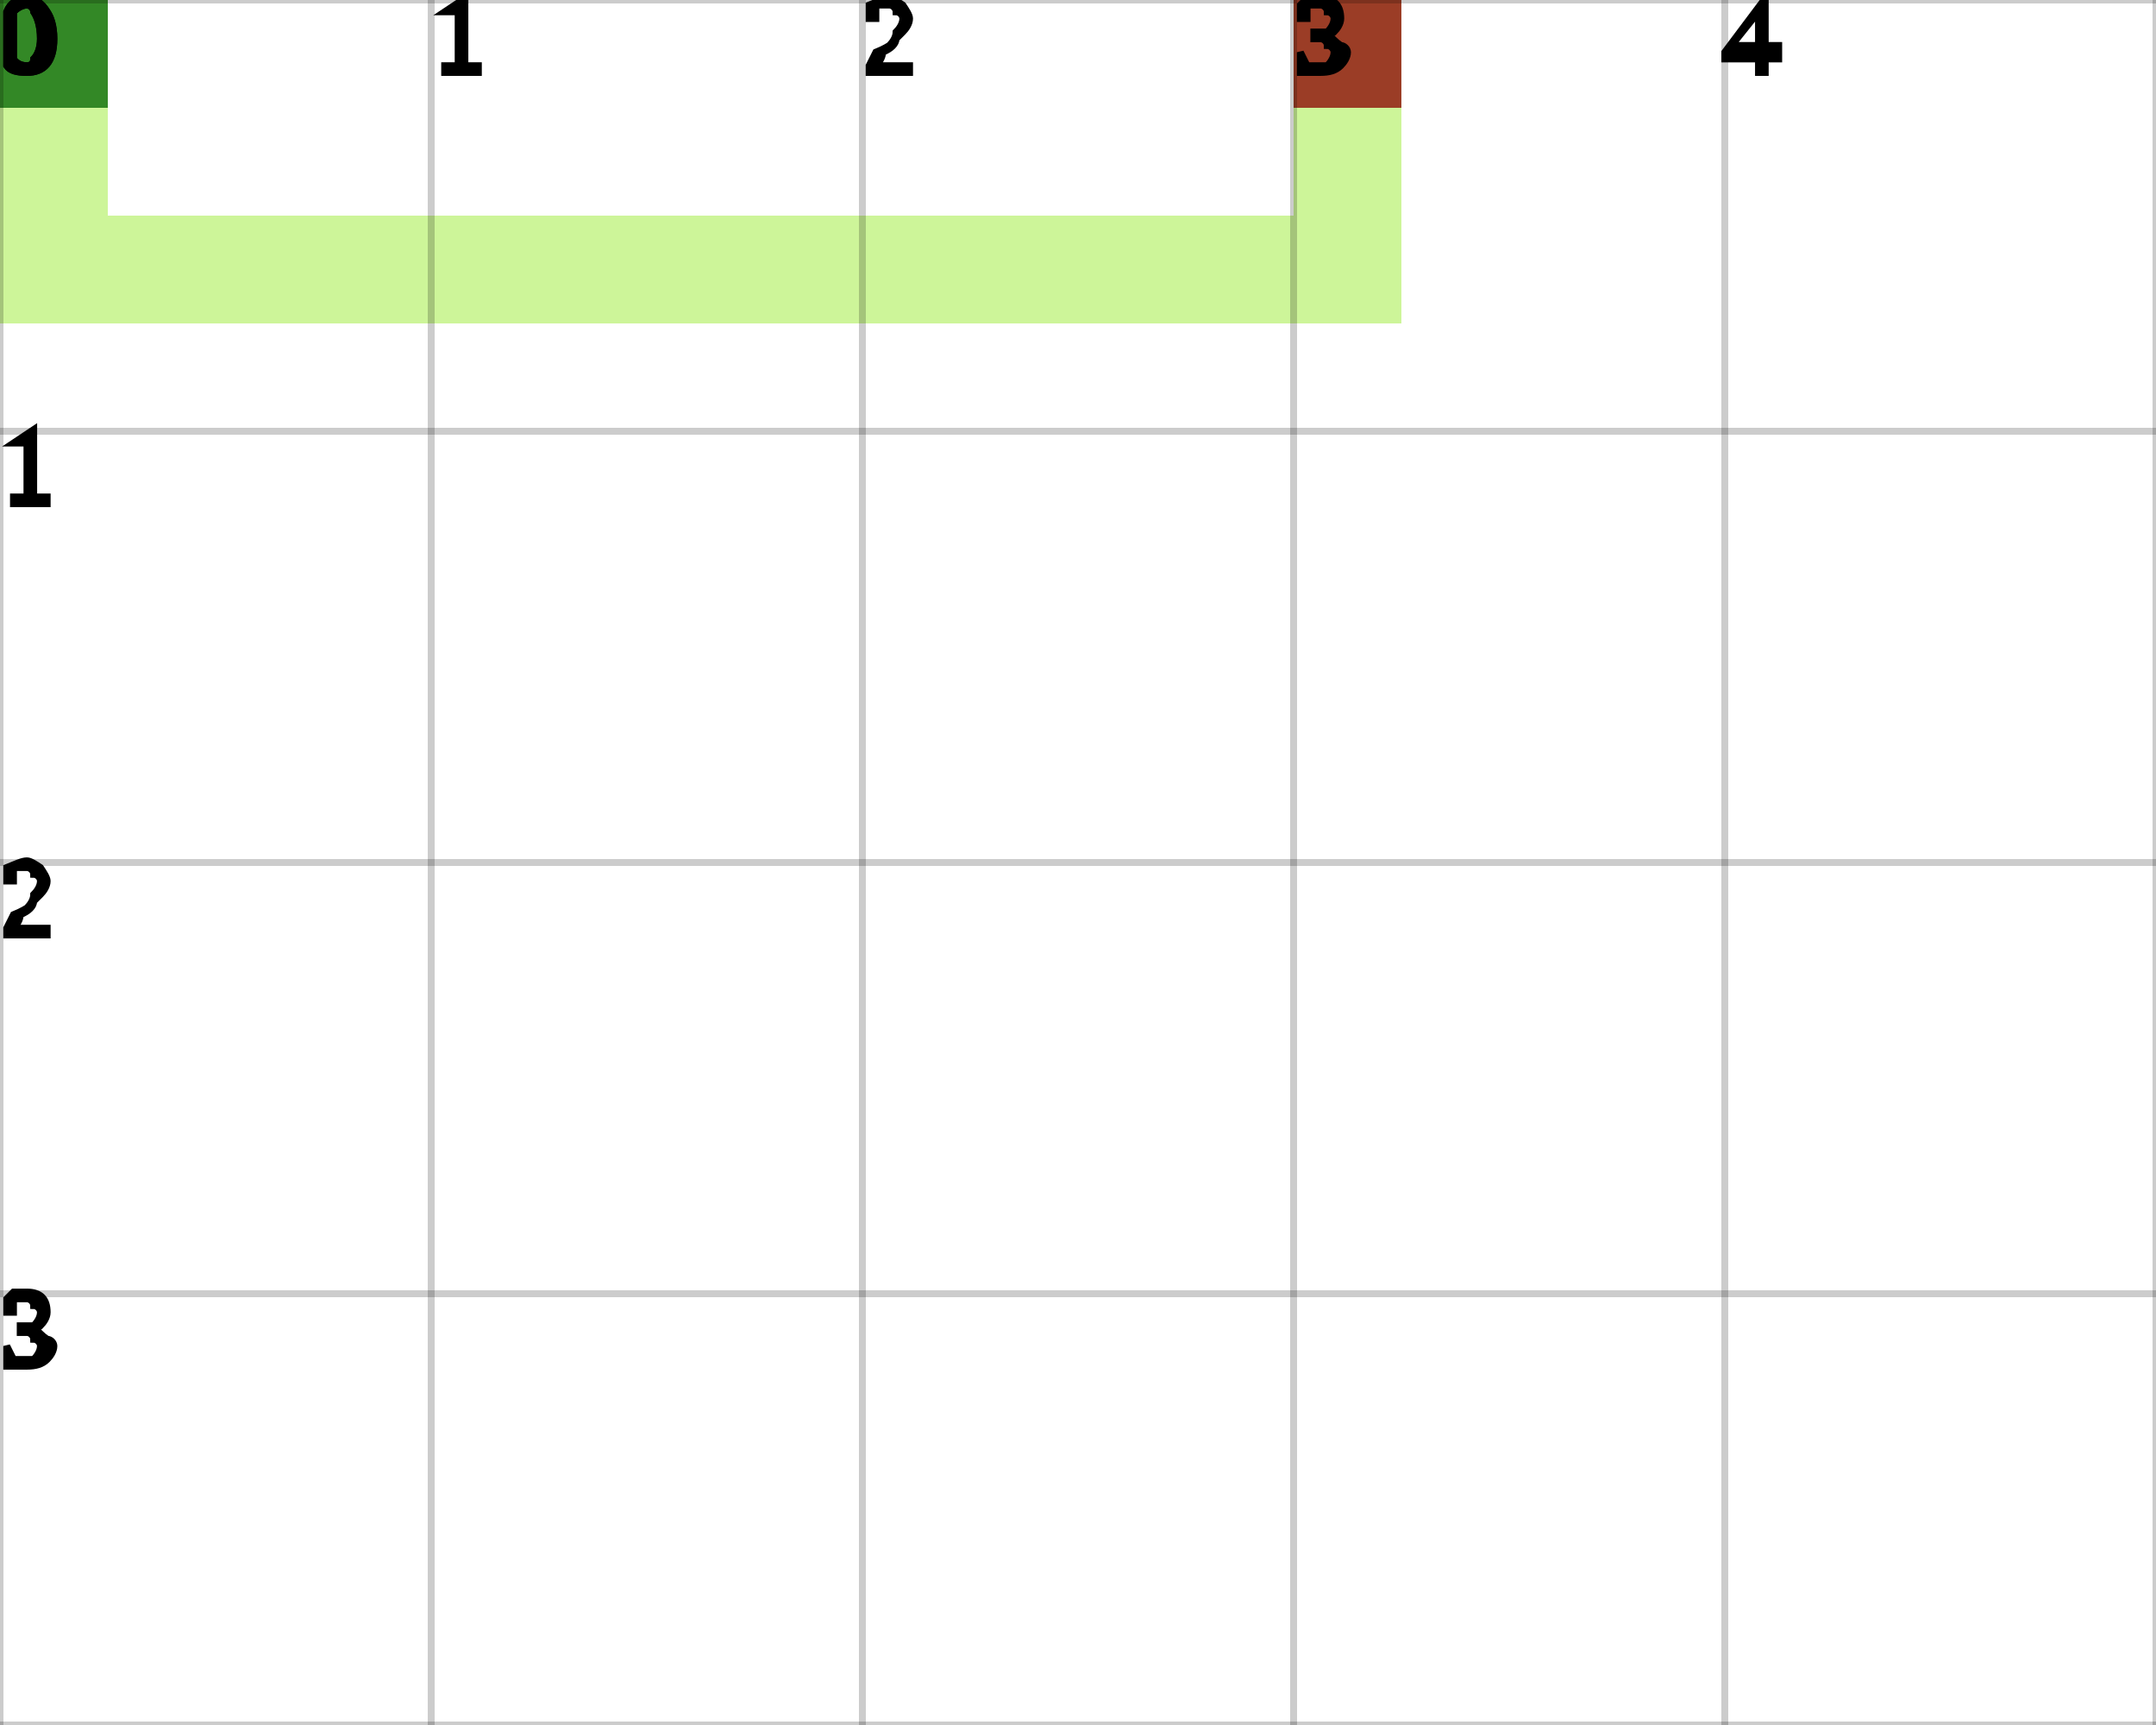
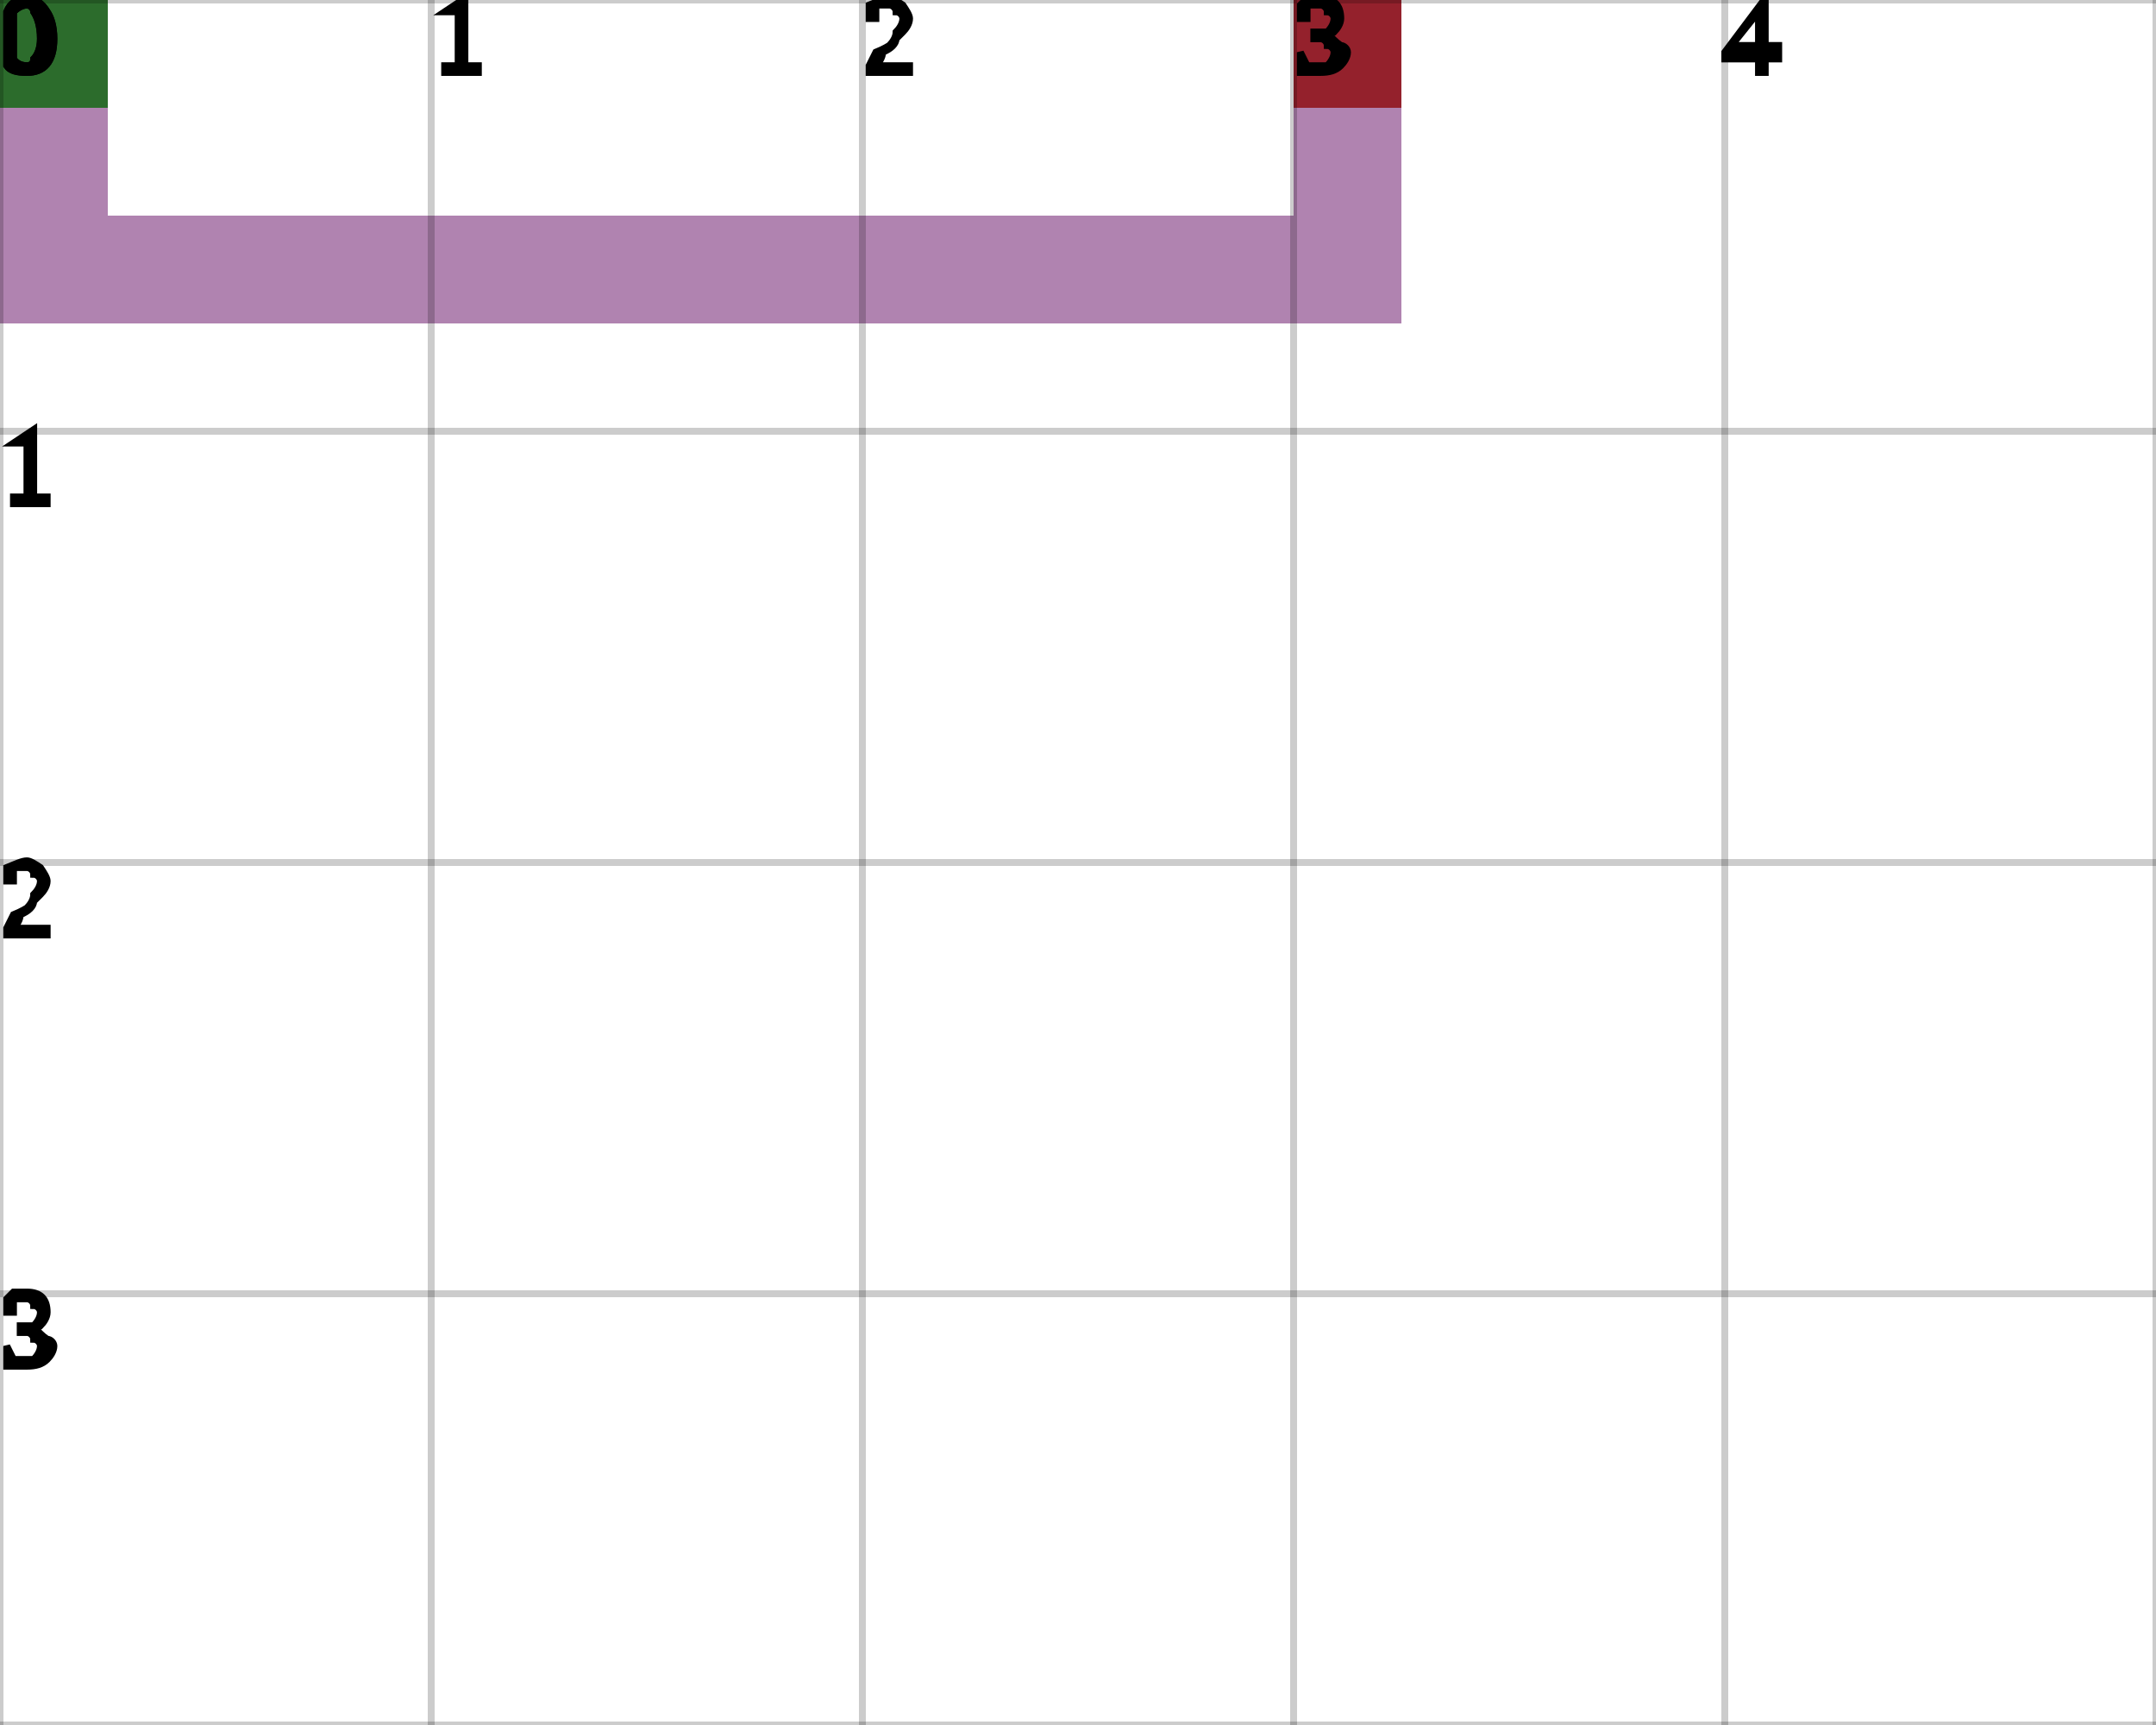
<svg xmlns="http://www.w3.org/2000/svg" height="100%" viewBox="0 0 5 4" width="100%" background-color="none">
-   <path d="M 0.25 0 L 0 0 L 0 0.75 L 0.25 0.75 Z" fill="#BCF177" opacity="0.75" stroke="transparent" stroke-width="0.5" />
-   <path d="M 0.25 0.75 L 3.25 0.75 L 3.25 0.5 L 0.25 0.5 Z" fill="#BCF177" opacity="0.75" stroke="transparent" stroke-width="0.5" />
-   <path d="M 3.25 0.5 L 3 0.5 L 3 0 L 3.25 0 Z" fill="#BCF177" opacity="0.75" stroke="transparent" stroke-width="0.5" />
+   <path d="M 0.25 0 L 0 0 L 0 0.75 L 0.25 0.75 Z" fill="#955995" opacity="0.75" stroke="transparent" stroke-width="0.5" />
+   <path d="M 0.25 0.75 L 3.25 0.75 L 3.25 0.5 L 0.25 0.5 Z" fill="#955995" opacity="0.75" stroke="transparent" stroke-width="0.5" />
+   <path d="M 3.25 0.5 L 3 0.5 L 3 0 L 3.25 0 Z" fill="#955995" opacity="0.75" stroke="transparent" stroke-width="0.5" />
  <rect fill="darkGreen" height="0.25" opacity="0.75" stroke="transparent" stroke-width="0.5" width="0.25" x="0" y="0" />
  <rect fill="darkRed" height="0.25" opacity="0.75" stroke="transparent" stroke-width="0.5" width="0.25" x="3" y="0" />
  <line dominant-baseline="hanging" fill="transparent" font-size="0.25" opacity="0.2" stroke="black" stroke-width="0.016" text-anchor="start" x1="0" x2="0" y1="0" y2="4" />
  <text dominant-baseline="hanging" fill="black" font-size="0.25" opacity="1" stroke="black" stroke-width="0.016" text-anchor="start" x="0" y="0">0</text>
  <line dominant-baseline="hanging" fill="transparent" font-size="0.25" opacity="0.2" stroke="black" stroke-width="0.016" text-anchor="start" x1="1" x2="1" y1="0" y2="4" />
  <text dominant-baseline="hanging" fill="black" font-size="0.25" opacity="1" stroke="black" stroke-width="0.016" text-anchor="start" x="1" y="0">1</text>
  <line dominant-baseline="hanging" fill="transparent" font-size="0.25" opacity="0.2" stroke="black" stroke-width="0.016" text-anchor="start" x1="2" x2="2" y1="0" y2="4" />
  <text dominant-baseline="hanging" fill="black" font-size="0.25" opacity="1" stroke="black" stroke-width="0.016" text-anchor="start" x="2" y="0">2</text>
  <line dominant-baseline="hanging" fill="transparent" font-size="0.25" opacity="0.2" stroke="black" stroke-width="0.016" text-anchor="start" x1="3" x2="3" y1="0" y2="4" />
  <text dominant-baseline="hanging" fill="black" font-size="0.25" opacity="1" stroke="black" stroke-width="0.016" text-anchor="start" x="3" y="0">3</text>
  <line dominant-baseline="hanging" fill="transparent" font-size="0.25" opacity="0.2" stroke="black" stroke-width="0.016" text-anchor="start" x1="4" x2="4" y1="0" y2="4" />
  <text dominant-baseline="hanging" fill="black" font-size="0.25" opacity="1" stroke="black" stroke-width="0.016" text-anchor="start" x="4" y="0">4</text>
  <line dominant-baseline="hanging" fill="transparent" font-size="0.25" opacity="0.2" stroke="black" stroke-width="0.016" text-anchor="start" x1="5" x2="5" y1="0" y2="4" />
  <line dominant-baseline="hanging" fill="transparent" font-size="0.25" opacity="0.2" stroke="black" stroke-width="0.016" text-anchor="start" x1="0" x2="5" y1="0" y2="0" />
  <text dominant-baseline="hanging" fill="black" font-size="0.25" opacity="1" stroke="black" stroke-width="0.016" text-anchor="start" x="0" y="0">0</text>
  <line dominant-baseline="hanging" fill="transparent" font-size="0.25" opacity="0.2" stroke="black" stroke-width="0.016" text-anchor="start" x1="0" x2="5" y1="1" y2="1" />
  <text dominant-baseline="hanging" fill="black" font-size="0.25" opacity="1" stroke="black" stroke-width="0.016" text-anchor="start" x="0" y="1">1</text>
  <line dominant-baseline="hanging" fill="transparent" font-size="0.25" opacity="0.2" stroke="black" stroke-width="0.016" text-anchor="start" x1="0" x2="5" y1="2" y2="2" />
  <text dominant-baseline="hanging" fill="black" font-size="0.25" opacity="1" stroke="black" stroke-width="0.016" text-anchor="start" x="0" y="2">2</text>
  <line dominant-baseline="hanging" fill="transparent" font-size="0.25" opacity="0.2" stroke="black" stroke-width="0.016" text-anchor="start" x1="0" x2="5" y1="3" y2="3" />
  <text dominant-baseline="hanging" fill="black" font-size="0.25" opacity="1" stroke="black" stroke-width="0.016" text-anchor="start" x="0" y="3">3</text>
  <line dominant-baseline="hanging" fill="transparent" font-size="0.25" opacity="0.2" stroke="black" stroke-width="0.016" text-anchor="start" x1="0" x2="5" y1="4" y2="4" />
</svg>
